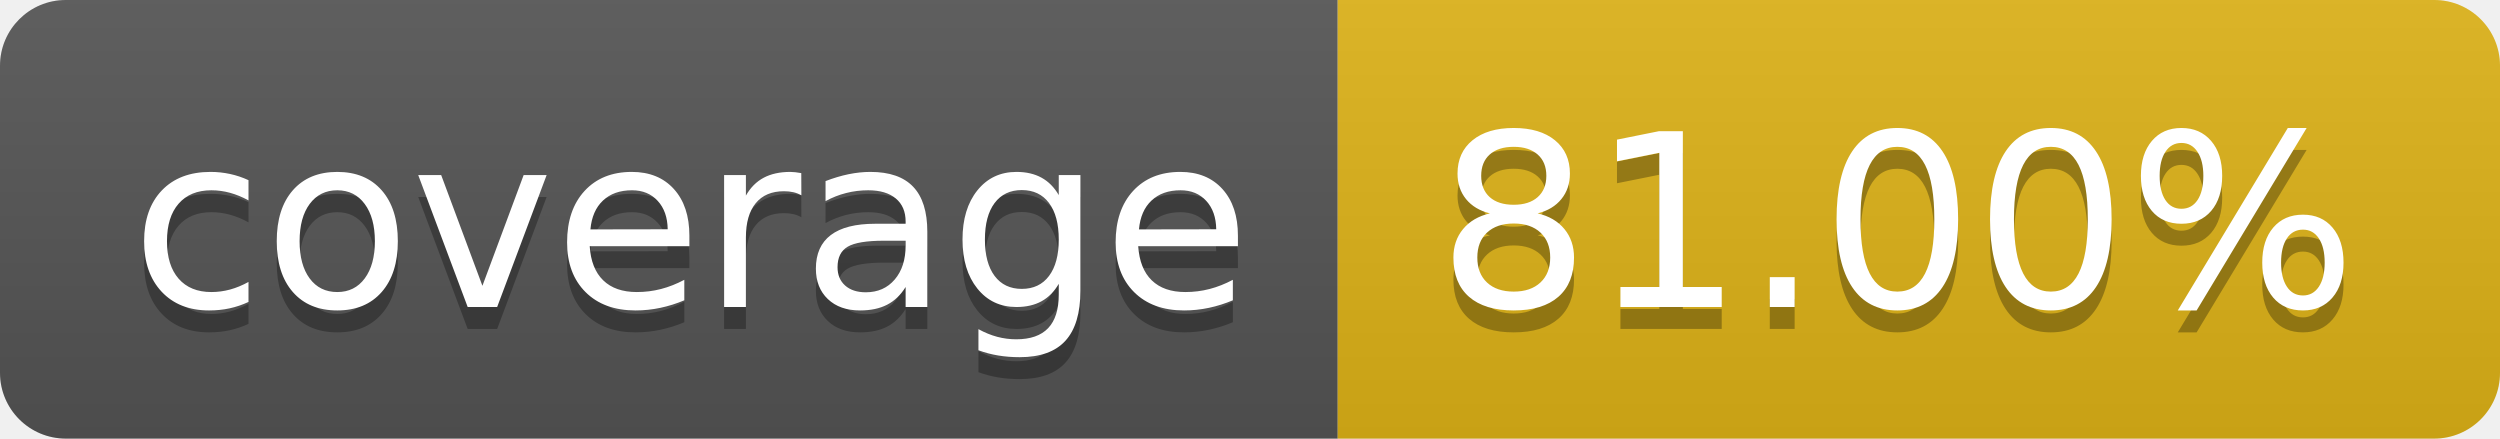
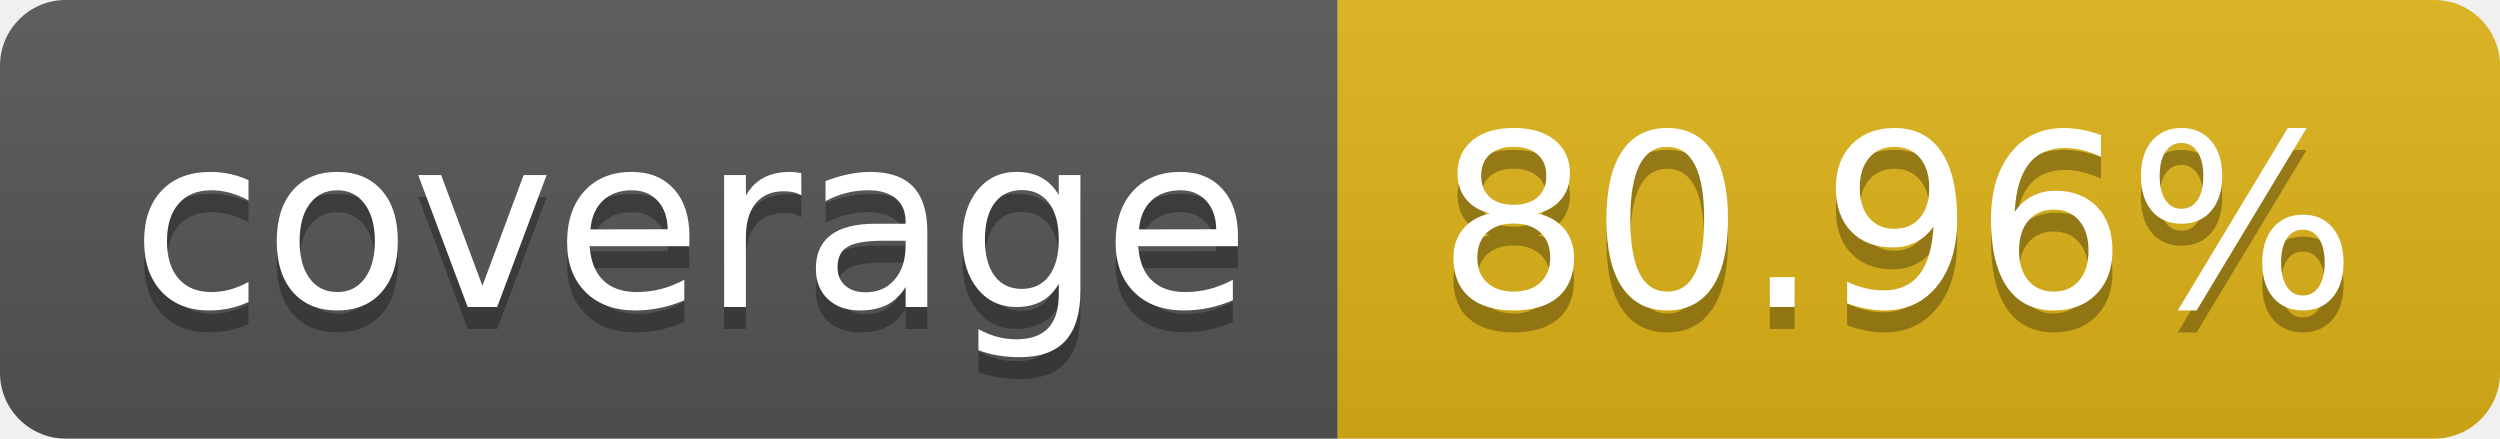
- <svg xmlns="http://www.w3.org/2000/svg" width="114" height="20" role="img" aria-label="coverage: 81.00%">
+ <svg xmlns="http://www.w3.org/2000/svg" width="114" height="20" role="img" aria-label="coverage: 80.96%">
  <linearGradient id="s" x2="0" y2="100%">
    <stop offset="0" stop-color="#bbb" stop-opacity=".1" />
    <stop offset="1" stop-opacity=".1" />
  </linearGradient>
  <clipPath id="r">
    <rect width="114" height="20" rx="3" fill="#fff" />
  </clipPath>
  <g clip-path="url(#r)">
    <rect width="61" height="20" fill="#555" />
    <rect x="61" width="53" height="20" fill="#dfb317" />
    <rect width="114" height="20" fill="url(#s)" />
  </g>
  <g fill="#fff" text-anchor="middle" font-family="Verdana,Geneva,DejaVu Sans,sans-serif" text-rendering="geometricPrecision" font-size="110">
    <text aria-hidden="true" x="315" y="150" fill="#010101" fill-opacity=".3" transform="scale(.1)" textLength="510">coverage</text>
    <text x="315" y="140" transform="scale(.1)" fill="#fff" textLength="510">coverage</text>
-     <text aria-hidden="true" x="865" y="150" fill="#010101" fill-opacity=".3" transform="scale(.1)" textLength="430">81.00%</text>
-     <text x="865" y="140" transform="scale(.1)" fill="#fff" textLength="430">81.00%</text>
+     <text aria-hidden="true" x="865" y="150" fill="#010101" fill-opacity=".3" transform="scale(.1)" textLength="430">80.96%</text>
+     <text x="865" y="140" transform="scale(.1)" fill="#fff" textLength="430">80.96%</text>
  </g>
</svg>
